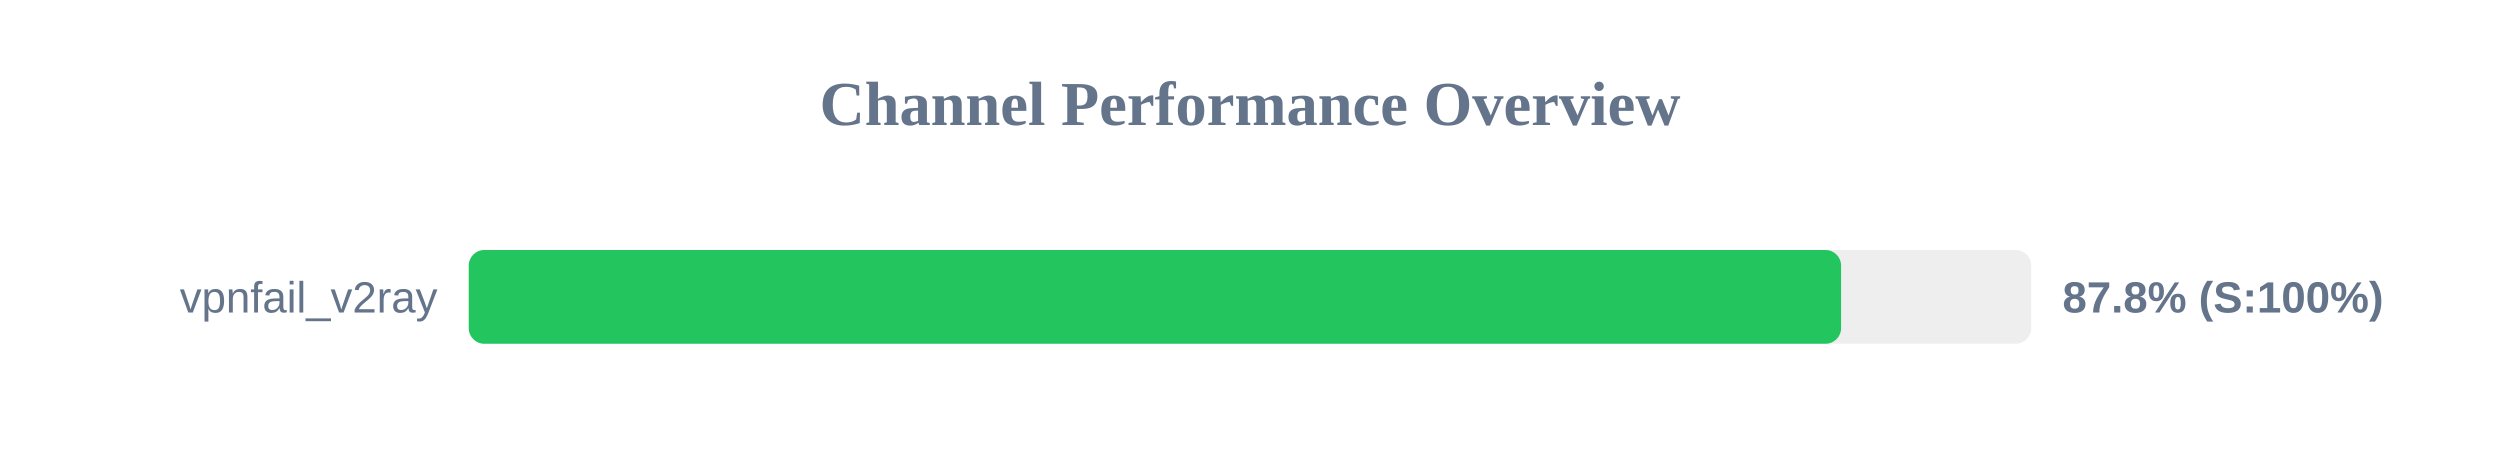
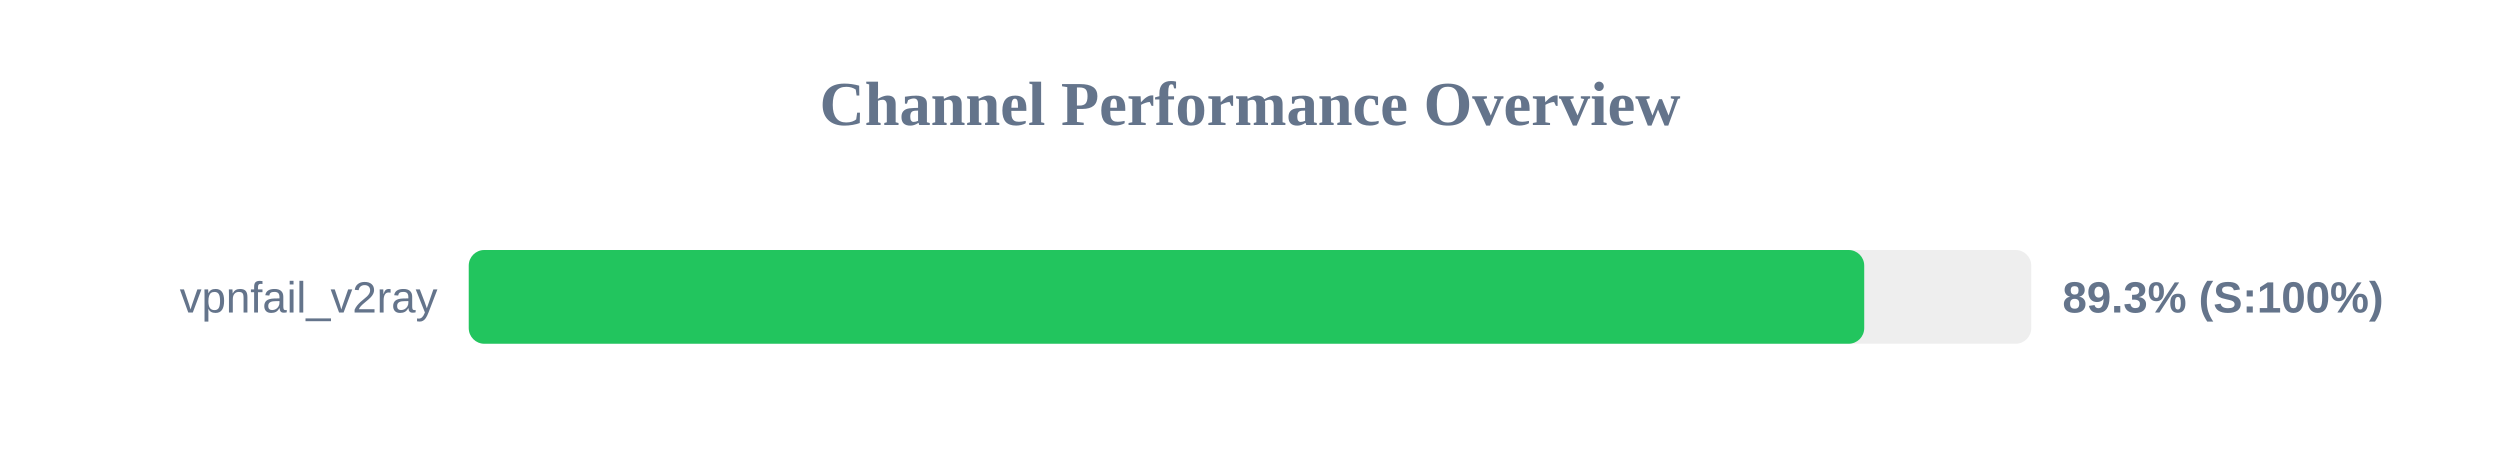
<svg xmlns="http://www.w3.org/2000/svg" width="800" height="150" version="1.1">
  <style>
        .row { font: 14px Arial; fill: #64748b; }
        .score { font: bold 14px Arial; fill: #64748b; }
    </style>
  <text x="400" y="40" text-anchor="middle" font-size="20px" font-weight="bold" fill="#64748b">Channel Performance Overview</text>
  <rect x="150" y="80" width="500" height="30" fill="#eee" rx="5" />
-   <rect x="150" y="80" width="439.15" height="30" fill="#22c55e" rx="5" />
+   <rect x="150" y="80" width="446.55" height="30" fill="#22c55e" rx="5" />
  <text x="140" y="100" text-anchor="end" class="row">vpnfail_v2ray</text>
-   <text x="660" y="100" text-anchor="start" class="score">87.8% (S:100%)</text>
+   <text x="660" y="100" text-anchor="start" class="score">89.3% (S:100%)</text>
</svg>
